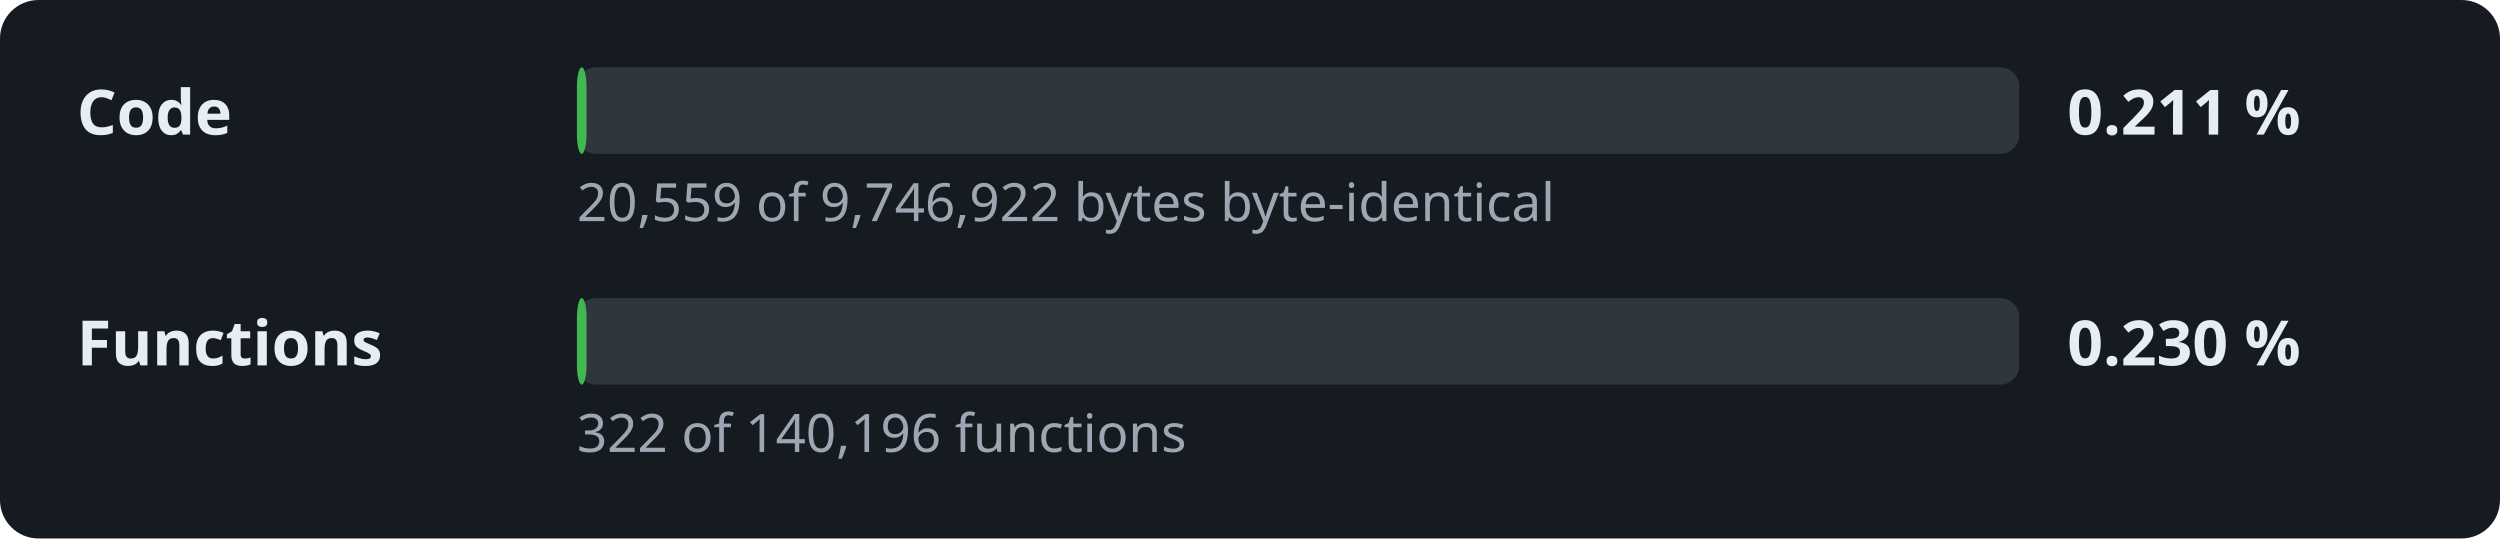
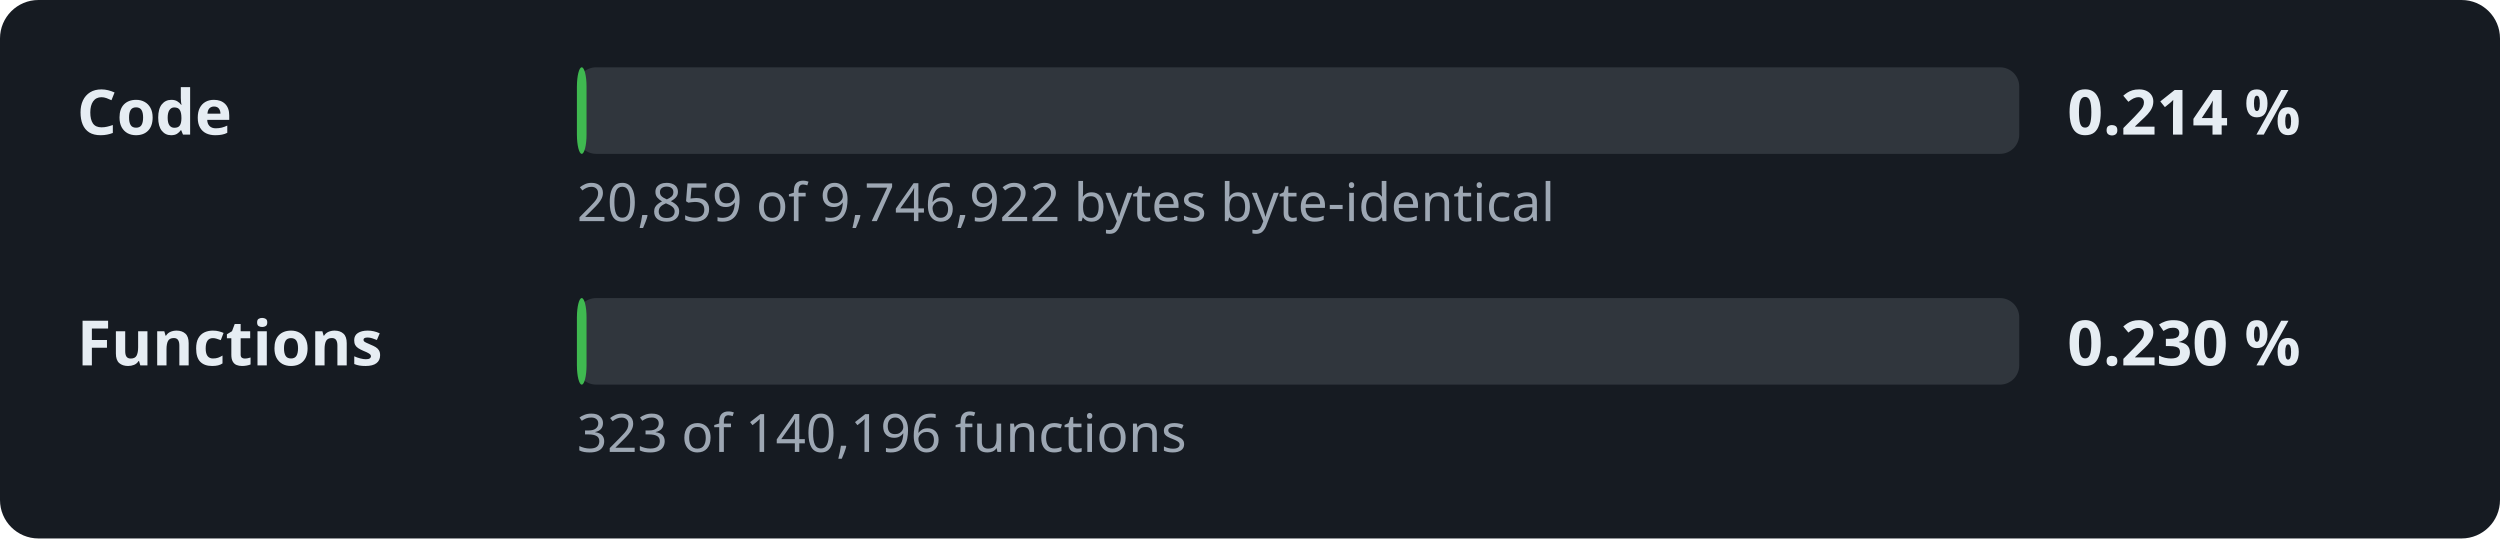
- <svg xmlns="http://www.w3.org/2000/svg" width="520" height="112" viewBox="0 0 520 112" role="img" aria-label="Decompilation progress: 0.211 % of the code">
+ <svg xmlns="http://www.w3.org/2000/svg" width="520" height="112" viewBox="0 0 520 112" role="img" aria-label="Decompilation progress: 0.214 % of the code">
  <style>.l,.v{font:600 13px sans-serif;fill:#e6edf3}.d{font:11px sans-serif;fill:#9da7b3}.t{fill:#30363d}.f{fill:#3fb950}</style>
  <rect width="520" height="112" rx="8" fill="#161b22" />
  <text x="16" y="28" class="l">Code</text>
  <rect x="120" y="14" width="300" height="18" rx="4" class="t" />
  <rect x="120" y="14" width="2.0" height="18" rx="4" class="f" />
-   <text x="430" y="28" class="v">0.211 %</text>
-   <text x="120" y="46" class="d">20,559 of 9,746,922 bytes byte-identical</text>
+   <text x="430" y="28" class="v">0.214 %</text>
+   <text x="120" y="46" class="d">20,859 of 9,746,922 bytes byte-identical</text>
  <text x="16" y="76" class="l">Functions</text>
  <rect x="120" y="62" width="300" height="18" rx="4" class="t" />
  <rect x="120" y="62" width="2.0" height="18" rx="4" class="f" />
  <text x="430" y="76" class="v">0.230 %</text>
-   <text x="120" y="94" class="d">322 of 140,196 functions</text>
+   <text x="120" y="94" class="d">323 of 140,196 functions</text>
</svg>
